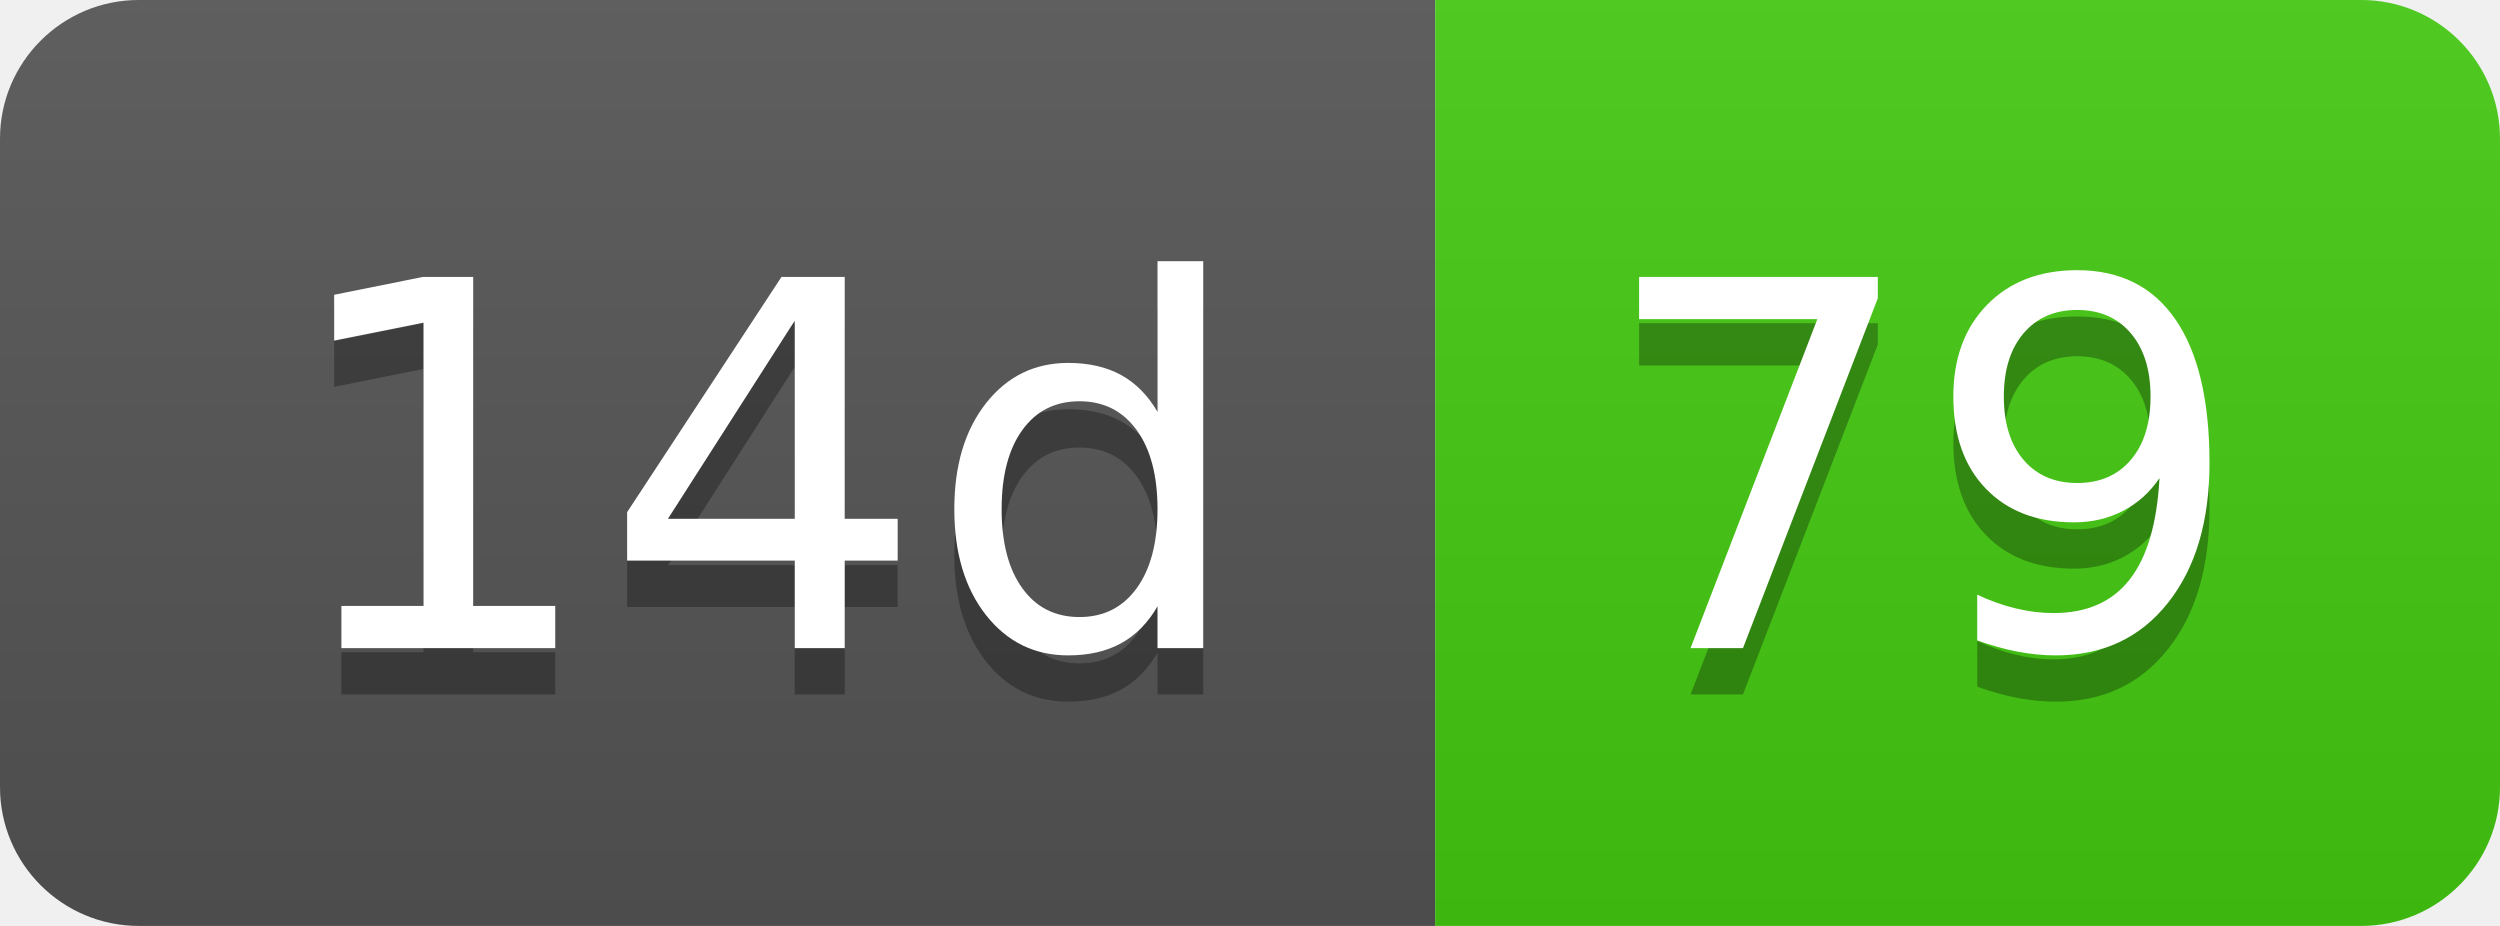
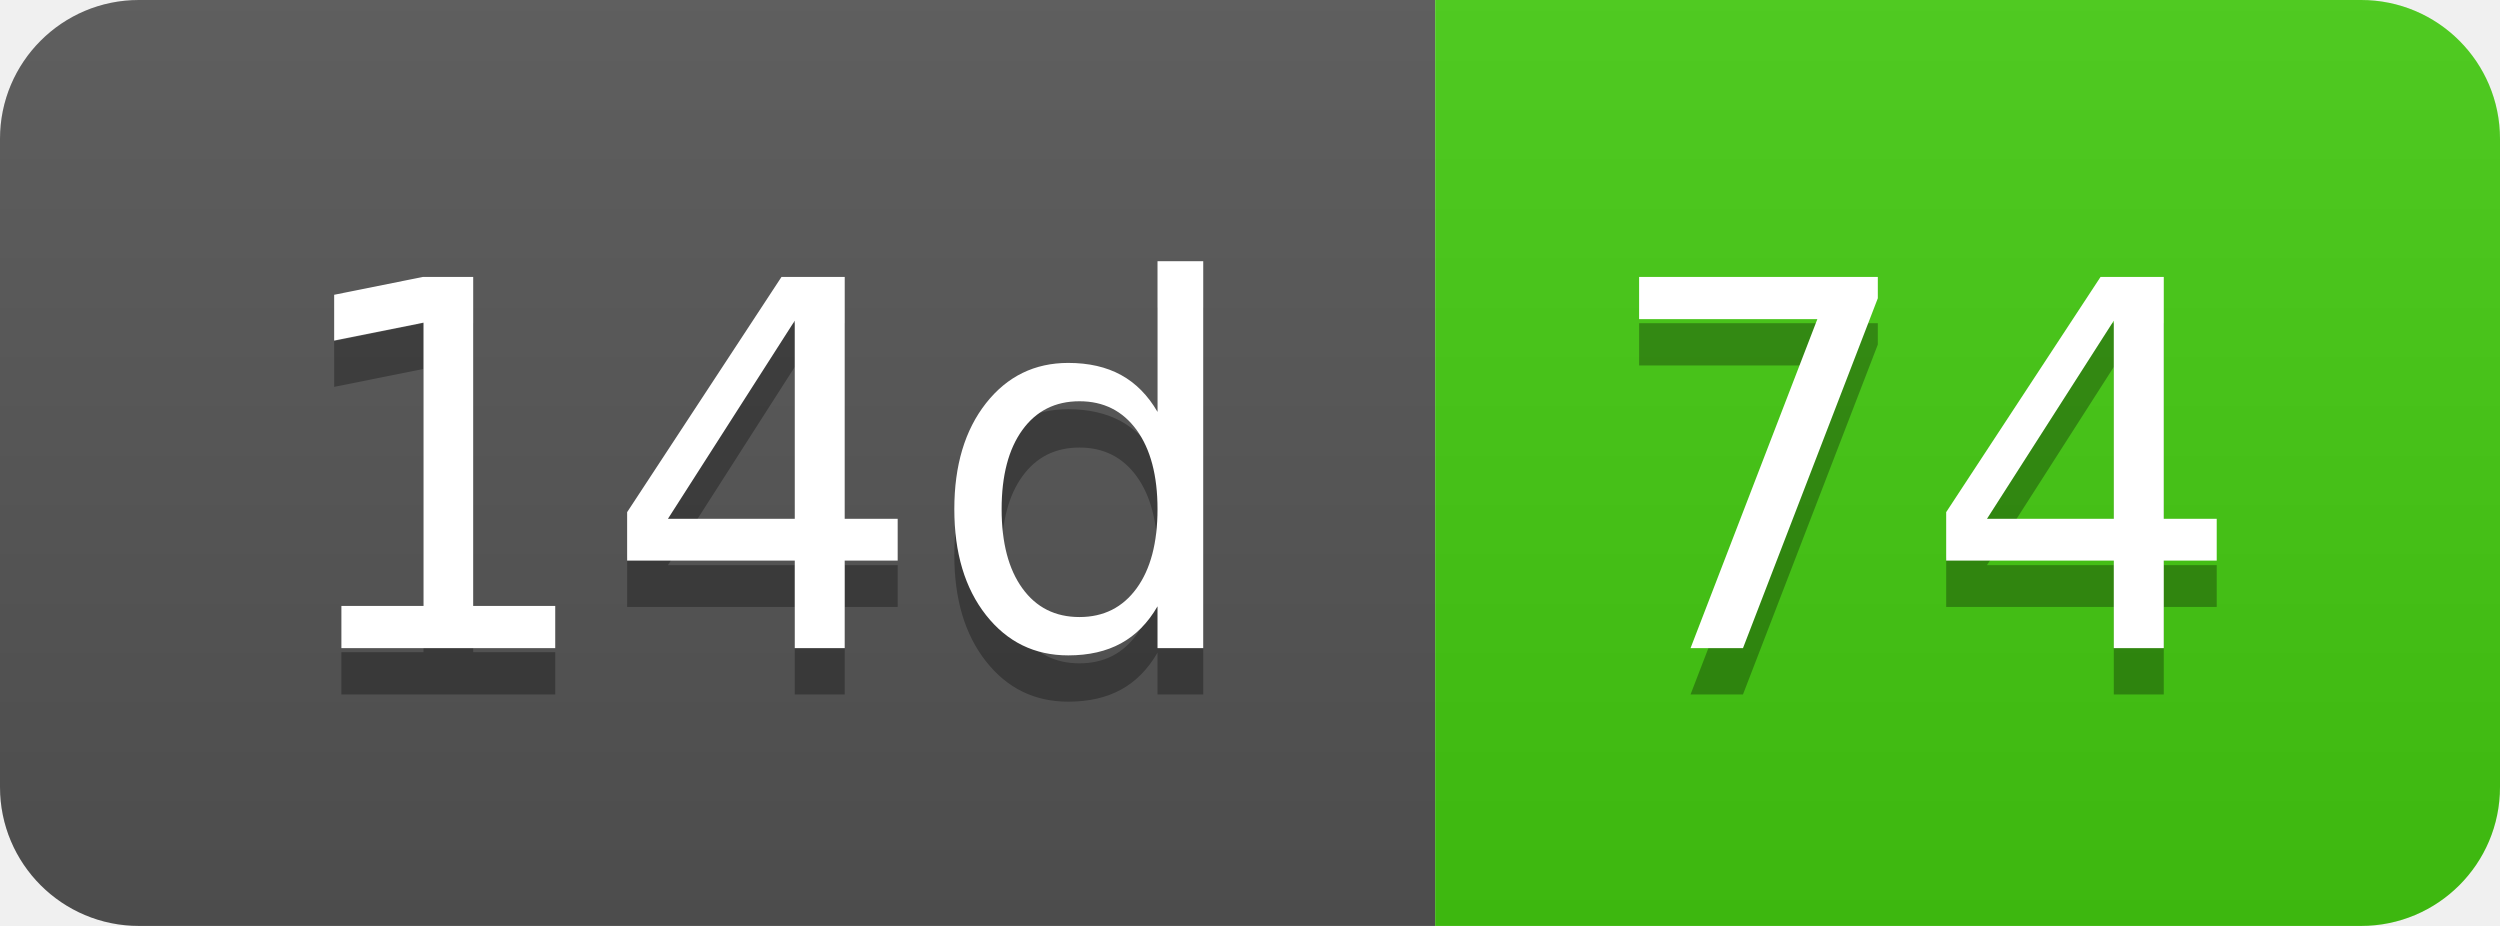
- <svg xmlns="http://www.w3.org/2000/svg" width="54" height="20" role="img" aria-label="14d: 79">
+ <svg xmlns="http://www.w3.org/2000/svg" width="54" height="20" role="img" aria-label="14d: 74">
  <linearGradient id="s" x2="0" y2="100%">
    <stop offset="0" stop-color="#bbb" stop-opacity=".1" />
    <stop offset="1" stop-opacity=".1" />
  </linearGradient>
  <clipPath id="r">
    <rect width="54" height="20" rx="3" fill="#fff" />
  </clipPath>
  <g clip-path="url(#r)">
    <rect width="31" height="20" fill="#555" />
    <rect x="31" width="23" height="20" fill="#4c1" />
    <rect width="54" height="20" fill="url(#s)" />
  </g>
  <g fill="#fff" text-anchor="middle" font-family="Verdana,Geneva,DejaVu Sans,sans-serif" text-rendering="geometricPrecision" font-size="110">
    <text aria-hidden="true" x="165" y="150" fill="#010101" fill-opacity=".3" transform="scale(.1)" textLength="210">14d</text>
    <text x="165" y="140" transform="scale(.1)" fill="#fff" textLength="210">14d</text>
-     <text aria-hidden="true" x="415" y="150" fill="#010101" fill-opacity=".3" transform="scale(.1)" textLength="130">79</text>
-     <text x="415" y="140" transform="scale(.1)" fill="#fff" textLength="130">79</text>
+     <text aria-hidden="true" x="415" y="150" fill="#010101" fill-opacity=".3" transform="scale(.1)" textLength="130">74</text>
+     <text x="415" y="140" transform="scale(.1)" fill="#fff" textLength="130">74</text>
  </g>
</svg>
